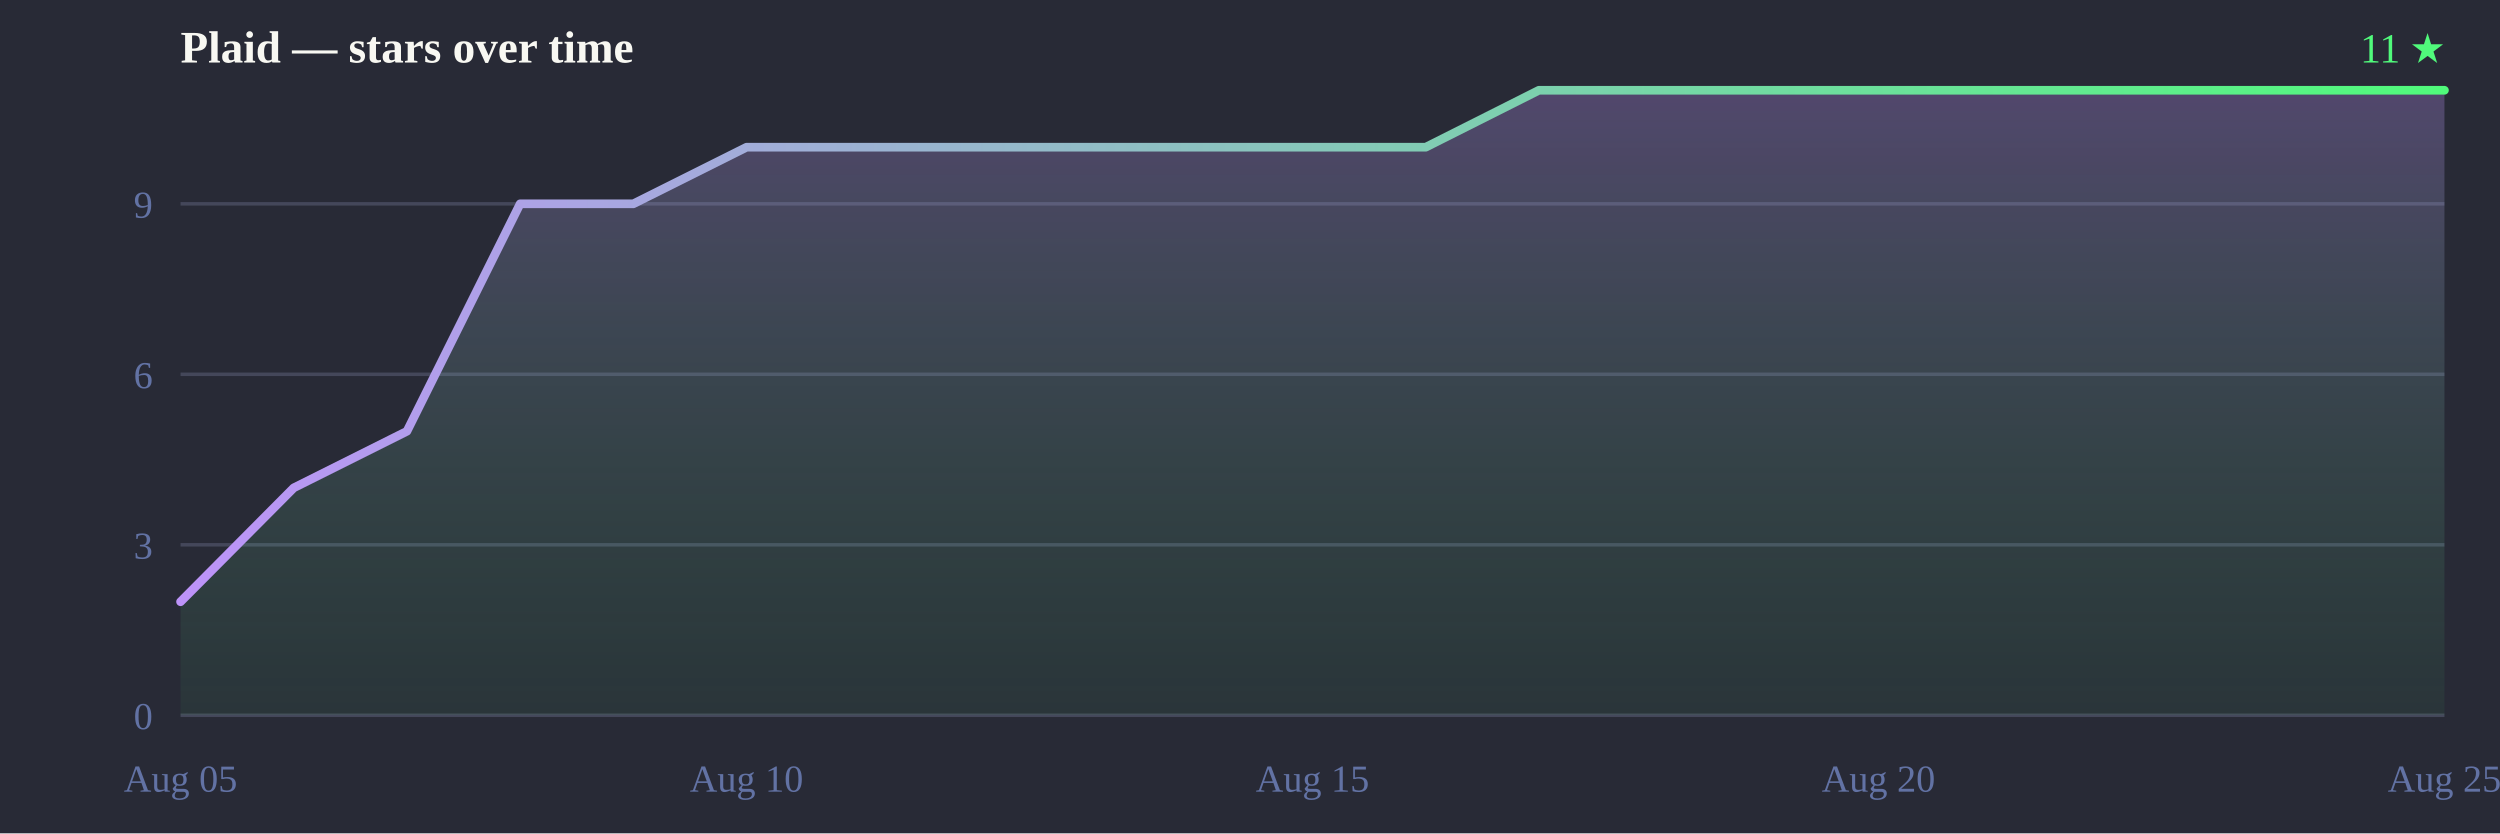
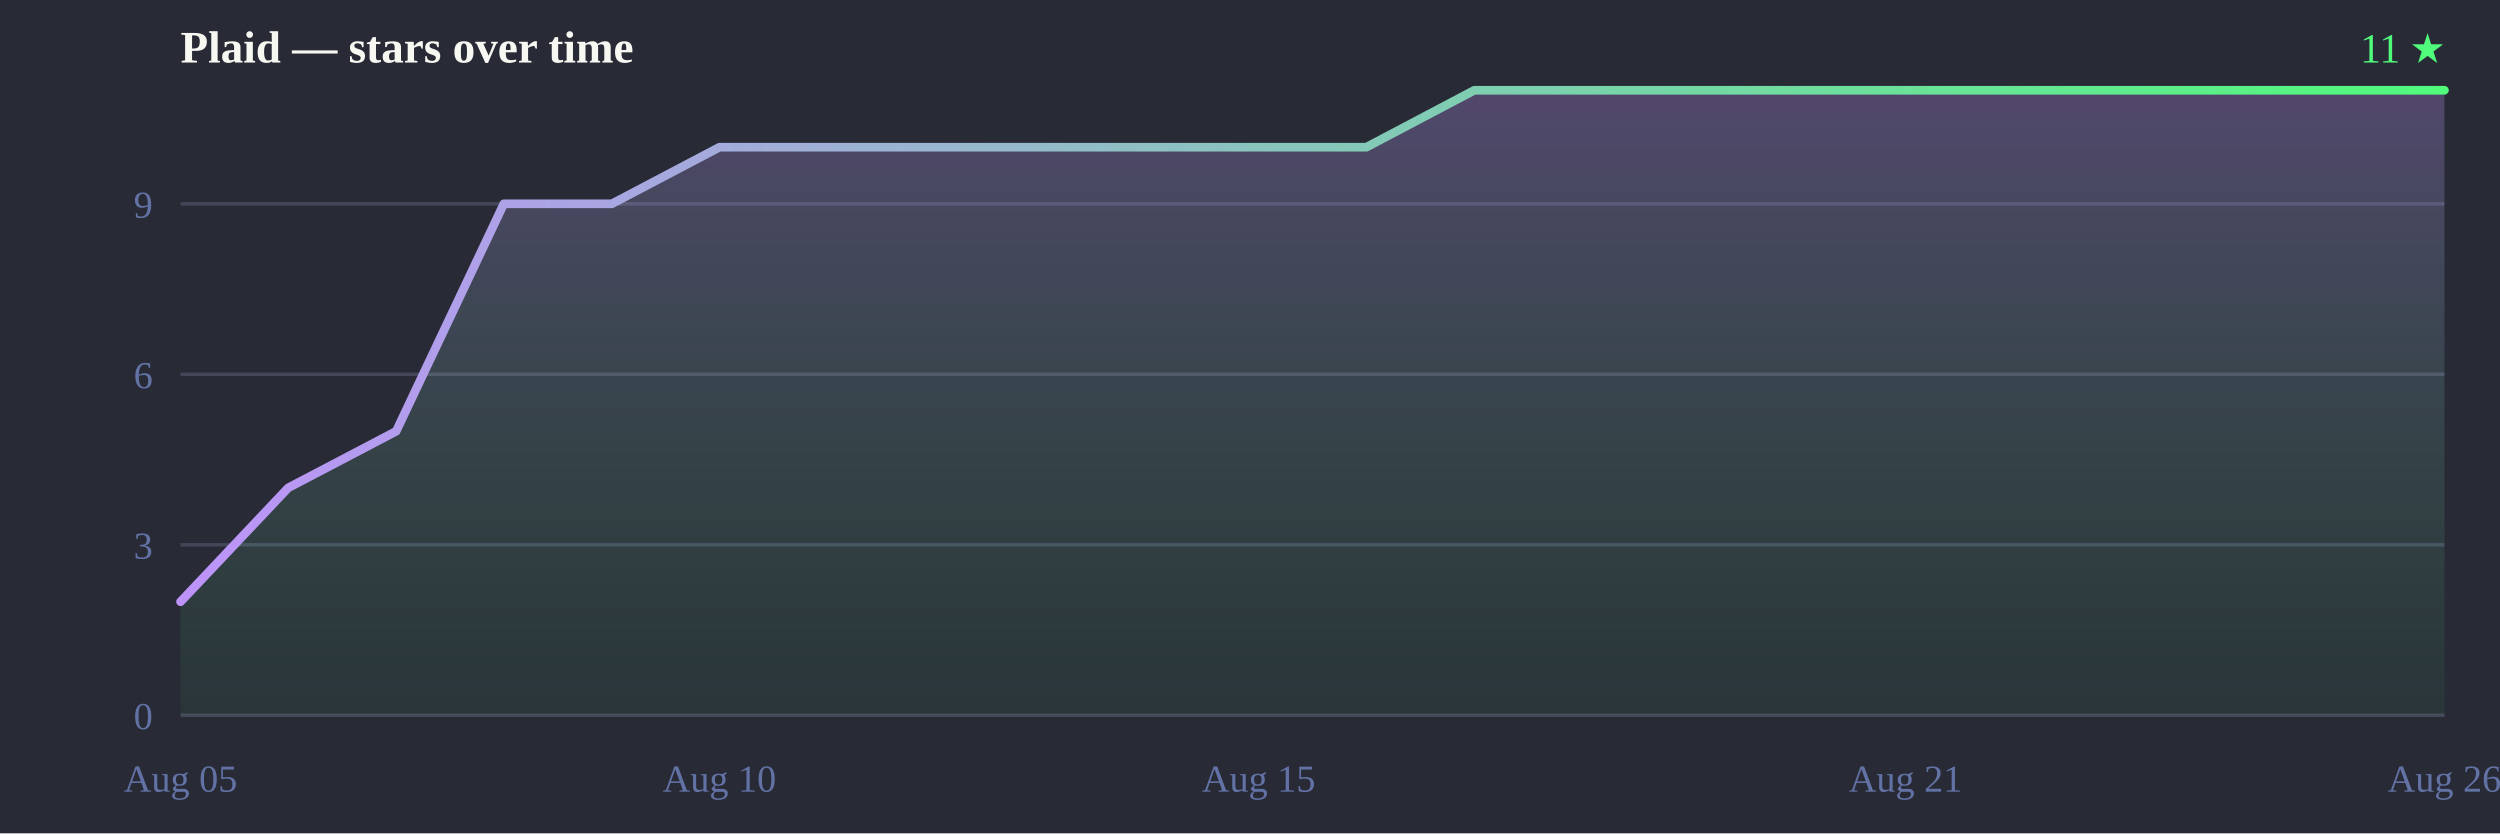
<svg xmlns="http://www.w3.org/2000/svg" width="720" height="240" viewBox="0 0 720 240">
  <defs>
    <linearGradient id="line" x1="0" y1="0" x2="1" y2="0">
      <stop offset="0%" stop-color="#bd93f9" />
      <stop offset="100%" stop-color="#50fa7b" />
    </linearGradient>
    <linearGradient id="fill" x1="0" y1="0" x2="0" y2="1">
      <stop offset="0%" stop-color="#bd93f9" stop-opacity="0.28" />
      <stop offset="100%" stop-color="#50fa7b" stop-opacity="0.05" />
    </linearGradient>
  </defs>
  <rect width="720" height="240" fill="#282a36" />
  <text x="52" y="18" font-size="13" font-weight="bold" fill="#f8f8f2">Plaid — stars over time</text>
  <text x="704" y="18" text-anchor="end" font-size="12" fill="#50fa7b">11 ★</text>
  <line x1="52" y1="206.0" x2="704" y2="206.0" stroke="#44475a" stroke-width="1" />
  <line x1="52" y1="156.9" x2="704" y2="156.9" stroke="#44475a" stroke-width="1" />
  <line x1="52" y1="107.8" x2="704" y2="107.8" stroke="#44475a" stroke-width="1" />
  <line x1="52" y1="58.7" x2="704" y2="58.7" stroke="#44475a" stroke-width="1" />
  <text x="44" y="210.0" text-anchor="end" font-size="11" fill="#6272a4">0</text>
  <text x="44" y="160.9" text-anchor="end" font-size="11" fill="#6272a4">3</text>
  <text x="44" y="111.8" text-anchor="end" font-size="11" fill="#6272a4">6</text>
  <text x="44" y="62.7" text-anchor="end" font-size="11" fill="#6272a4">9</text>
  <text x="52.0" y="228" text-anchor="middle" font-size="11" fill="#6272a4">Aug 05</text>
-   <text x="215.0" y="228" text-anchor="middle" font-size="11" fill="#6272a4">Aug 10</text>
-   <text x="378.0" y="228" text-anchor="middle" font-size="11" fill="#6272a4">Aug 15</text>
-   <text x="541.0" y="228" text-anchor="middle" font-size="11" fill="#6272a4">Aug 20</text>
-   <text x="704.0" y="228" text-anchor="middle" font-size="11" fill="#6272a4">Aug 25</text>
-   <path d="M52.0,206.0 L52.0,173.3 L84.6,140.5 L117.2,124.2 L149.8,58.7 L182.4,58.7 L215.0,42.4 L247.6,42.4 L280.2,42.4 L312.8,42.4 L345.4,42.4 L378.0,42.4 L410.6,42.4 L443.2,26.0 L475.8,26.0 L508.4,26.0 L541.0,26.0 L573.6,26.0 L606.2,26.0 L638.8,26.0 L671.4,26.0 L704.0,26.0 L704.0,26.0 L704.0,206.0 Z" fill="url(#fill)" />
-   <path d="M52.0,173.3 84.6,140.5 117.2,124.2 149.8,58.7 182.4,58.7 215.0,42.4 247.6,42.4 280.2,42.4 312.8,42.4 345.4,42.4 378.0,42.4 410.6,42.4 443.2,26.0 475.8,26.0 508.4,26.0 541.0,26.0 573.6,26.0 606.2,26.0 638.8,26.0 671.4,26.0 704.0,26.0 704.0,26.0" fill="none" stroke="url(#line)" stroke-width="2.5" stroke-linejoin="round" stroke-linecap="round" />
+   <text x="207.2" y="228" text-anchor="middle" font-size="11" fill="#6272a4">Aug 10</text>
+   <text x="362.5" y="228" text-anchor="middle" font-size="11" fill="#6272a4">Aug 15</text>
+   <text x="548.8" y="228" text-anchor="middle" font-size="11" fill="#6272a4">Aug 21</text>
+   <text x="704.0" y="228" text-anchor="middle" font-size="11" fill="#6272a4">Aug 26</text>
+   <path d="M52.0,206.0 L52.0,173.3 L83.0,140.5 L114.1,124.2 L145.1,58.7 L176.2,58.7 L207.2,42.4 L238.3,42.4 L269.3,42.4 L300.4,42.4 L331.4,42.4 L362.5,42.4 L393.5,42.4 L424.6,26.0 L455.6,26.0 L486.7,26.0 L517.7,26.0 L548.8,26.0 L579.8,26.0 L610.9,26.0 L641.9,26.0 L673.0,26.0 L704.0,26.0 L704.0,26.0 L704.0,206.0 Z" fill="url(#fill)" />
+   <path d="M52.0,173.3 83.0,140.5 114.1,124.2 145.1,58.7 176.2,58.7 207.2,42.4 238.3,42.4 269.3,42.4 300.4,42.4 331.4,42.4 362.5,42.4 393.5,42.4 424.6,26.0 455.6,26.0 486.7,26.0 517.7,26.0 548.8,26.0 579.8,26.0 610.9,26.0 641.9,26.0 673.0,26.0 704.0,26.0 704.0,26.0" fill="none" stroke="url(#line)" stroke-width="2.5" stroke-linejoin="round" stroke-linecap="round" />
</svg>
